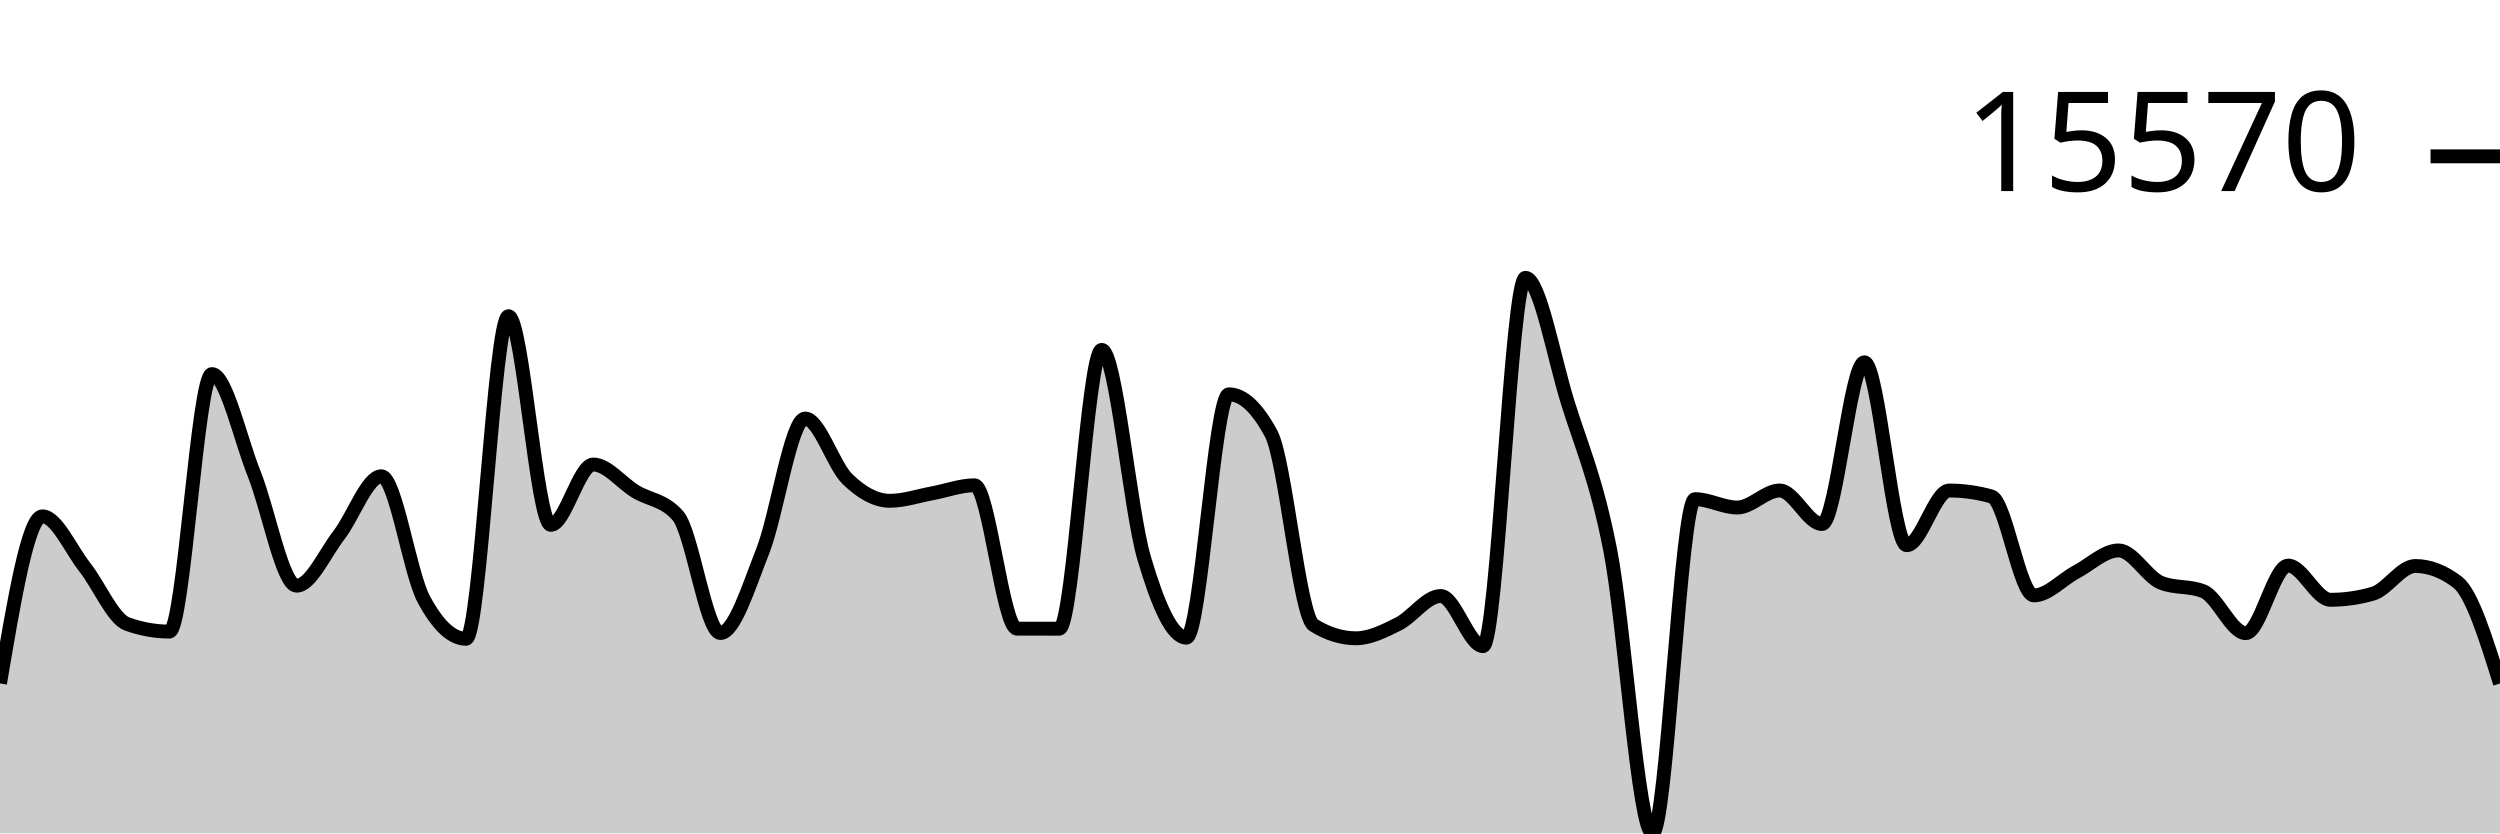
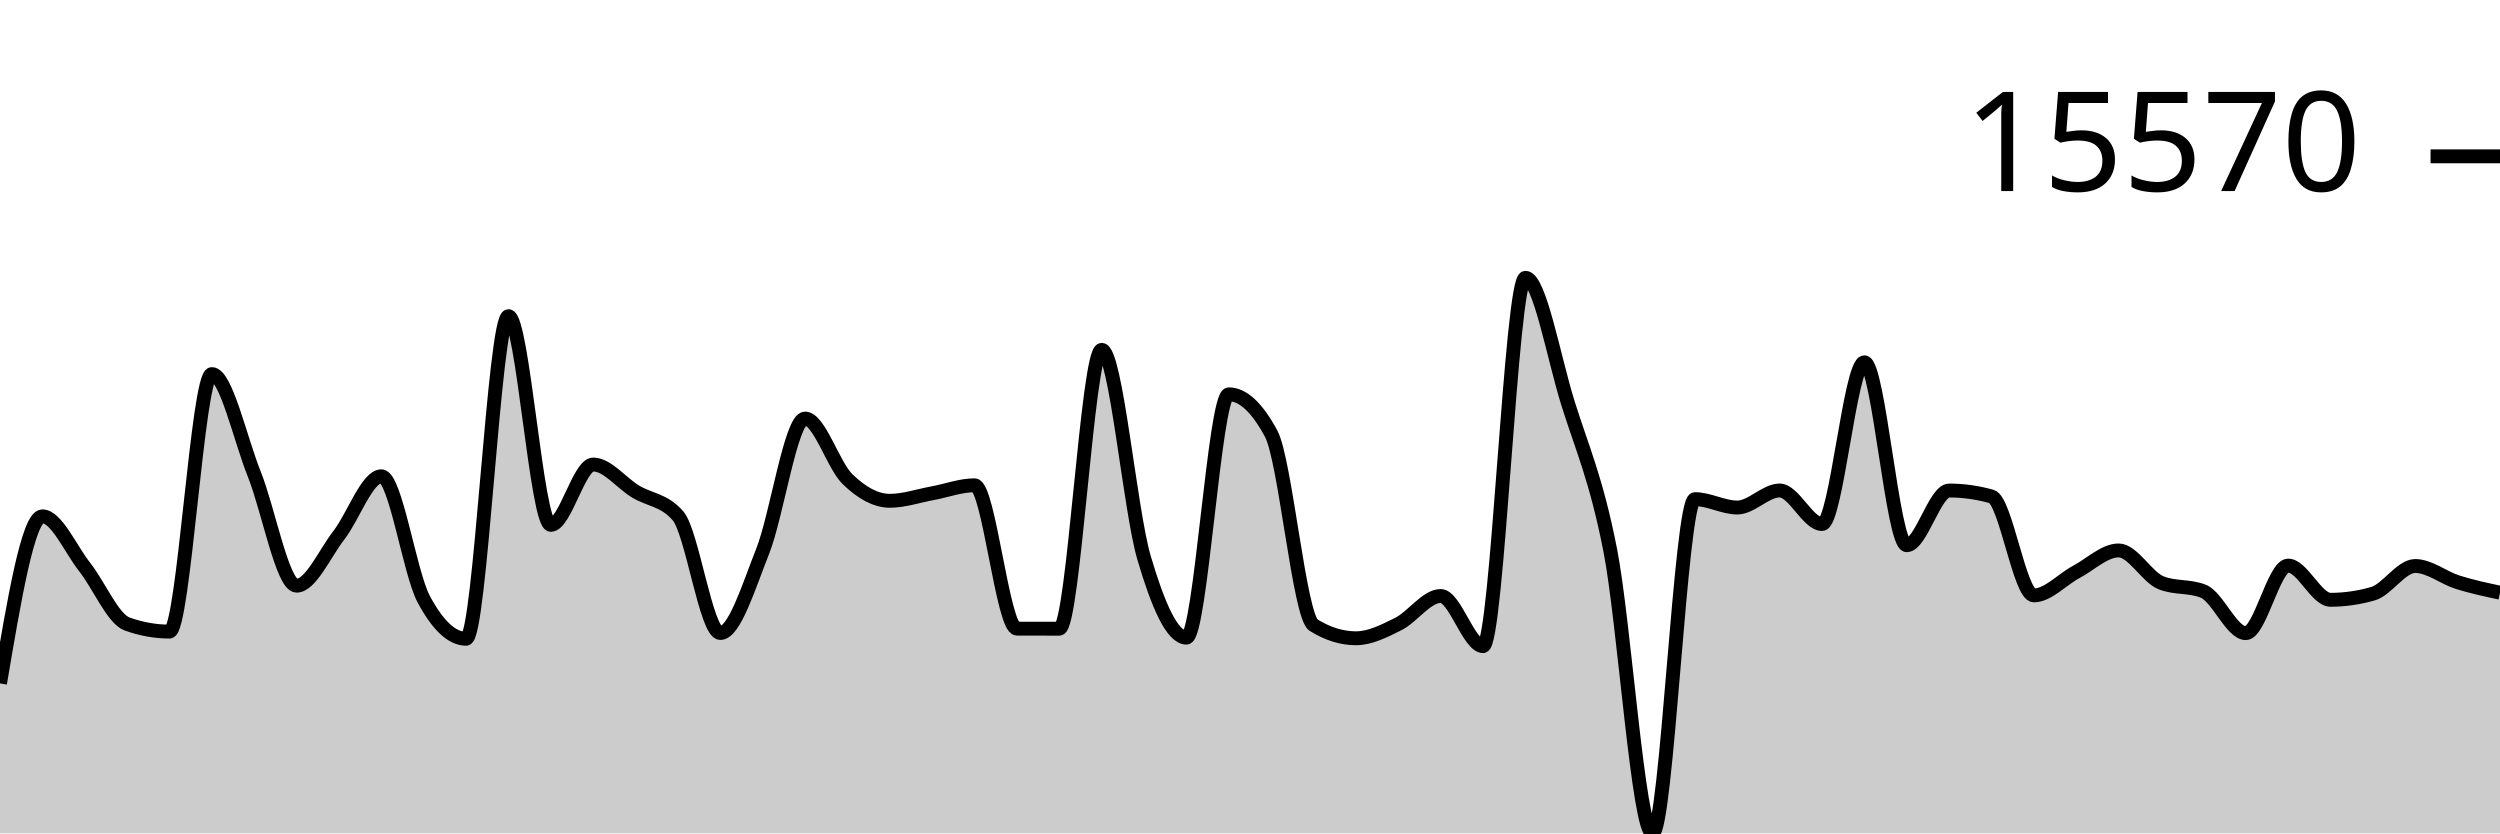
<svg xmlns="http://www.w3.org/2000/svg" viewBox="0 0 180 60">
  <g transform="translate(0,20)">
-     <path class="area" fill="rgba(0, 0, 0, 0.2)" d="M0,29.206C1.017,23.192,2.034,17.178,3.051,17.178C4.068,17.178,5.085,19.543,6.102,20.835C7.119,22.126,8.136,24.564,9.153,24.928C10.169,25.292,11.186,25.474,12.203,25.474C13.22,25.474,14.237,6.933,15.254,6.933C16.271,6.933,17.288,11.59,18.305,14.129C19.322,16.668,20.339,22.168,21.356,22.168C22.373,22.168,23.39,19.837,24.407,18.524C25.424,17.211,26.441,14.292,27.458,14.292C28.475,14.292,29.492,21.241,30.508,23.141C31.525,25.041,32.542,25.991,33.559,25.991C34.576,25.991,35.593,2.764,36.61,2.764C37.627,2.764,38.644,17.79,39.661,17.79C40.678,17.79,41.695,13.446,42.712,13.446C43.729,13.446,44.746,14.776,45.763,15.392C46.78,16.007,47.797,15.973,48.814,17.137C49.831,18.301,50.847,25.576,51.864,25.576C52.881,25.576,53.898,22.255,54.915,19.682C55.932,17.108,56.949,10.136,57.966,10.136C58.983,10.136,60,13.508,61.017,14.494C62.034,15.481,63.051,16.057,64.068,16.057C65.085,16.057,66.102,15.704,67.119,15.518C68.136,15.332,69.153,14.941,70.169,14.941C71.186,14.941,72.203,25.258,73.22,25.262C74.237,25.265,75.254,25.267,76.271,25.267C77.288,25.267,78.305,5.19,79.322,5.19C80.339,5.19,81.356,16.716,82.373,20.169C83.39,23.623,84.407,25.91,85.424,25.91C86.441,25.91,87.458,8.391,88.475,8.391C89.492,8.391,90.508,9.336,91.525,11.228C92.542,13.12,93.559,24.376,94.576,25.008C95.593,25.64,96.61,25.956,97.627,25.956C98.644,25.956,99.661,25.435,100.678,24.928C101.695,24.42,102.712,22.912,103.729,22.912C104.746,22.912,105.763,26.522,106.78,26.522C107.797,26.522,108.814,0,109.831,0C110.847,0,111.864,5.726,112.881,8.99C113.898,12.255,114.915,14.419,115.932,19.587C116.949,24.755,117.966,40,118.983,40C120,40,121.017,15.938,122.034,15.938C123.051,15.938,124.068,16.542,125.085,16.542C126.102,16.542,127.119,15.316,128.136,15.316C129.153,15.316,130.169,17.729,131.186,17.729C132.203,17.729,133.22,6.087,134.237,6.087C135.254,6.087,136.271,19.255,137.288,19.255C138.305,19.255,139.322,15.318,140.339,15.318C141.356,15.318,142.373,15.461,143.39,15.745C144.407,16.029,145.424,22.868,146.441,22.868C147.458,22.868,148.475,21.718,149.492,21.179C150.508,20.639,151.525,19.631,152.542,19.631C153.559,19.631,154.576,21.551,155.593,21.959C156.61,22.367,157.627,22.163,158.644,22.571C159.661,22.978,160.678,25.586,161.695,25.586C162.712,25.586,163.729,20.723,164.746,20.723C165.763,20.723,166.78,23.185,167.797,23.185C168.814,23.185,169.831,23.039,170.847,22.748C171.864,22.458,172.881,20.752,173.898,20.752C174.915,20.752,175.932,21.141,176.949,21.92C177.966,22.698,178.983,25.954,180,29.211L180,40C178.983,40,177.966,40,176.949,40C175.932,40,174.915,40,173.898,40C172.881,40,171.864,40,170.847,40C169.831,40,168.814,40,167.797,40C166.78,40,165.763,40,164.746,40C163.729,40,162.712,40,161.695,40C160.678,40,159.661,40,158.644,40C157.627,40,156.61,40,155.593,40C154.576,40,153.559,40,152.542,40C151.525,40,150.508,40,149.492,40C148.475,40,147.458,40,146.441,40C145.424,40,144.407,40,143.39,40C142.373,40,141.356,40,140.339,40C139.322,40,138.305,40,137.288,40C136.271,40,135.254,40,134.237,40C133.22,40,132.203,40,131.186,40C130.169,40,129.153,40,128.136,40C127.119,40,126.102,40,125.085,40C124.068,40,123.051,40,122.034,40C121.017,40,120,40,118.983,40C117.966,40,116.949,40,115.932,40C114.915,40,113.898,40,112.881,40C111.864,40,110.847,40,109.831,40C108.814,40,107.797,40,106.78,40C105.763,40,104.746,40,103.729,40C102.712,40,101.695,40,100.678,40C99.661,40,98.644,40,97.627,40C96.61,40,95.593,40,94.576,40C93.559,40,92.542,40,91.525,40C90.508,40,89.492,40,88.475,40C87.458,40,86.441,40,85.424,40C84.407,40,83.39,40,82.373,40C81.356,40,80.339,40,79.322,40C78.305,40,77.288,40,76.271,40C75.254,40,74.237,40,73.22,40C72.203,40,71.186,40,70.169,40C69.153,40,68.136,40,67.119,40C66.102,40,65.085,40,64.068,40C63.051,40,62.034,40,61.017,40C60,40,58.983,40,57.966,40C56.949,40,55.932,40,54.915,40C53.898,40,52.881,40,51.864,40C50.847,40,49.831,40,48.814,40C47.797,40,46.78,40,45.763,40C44.746,40,43.729,40,42.712,40C41.695,40,40.678,40,39.661,40C38.644,40,37.627,40,36.61,40C35.593,40,34.576,40,33.559,40C32.542,40,31.525,40,30.508,40C29.492,40,28.475,40,27.458,40C26.441,40,25.424,40,24.407,40C23.39,40,22.373,40,21.356,40C20.339,40,19.322,40,18.305,40C17.288,40,16.271,40,15.254,40C14.237,40,13.22,40,12.203,40C11.186,40,10.169,40,9.153,40C8.136,40,7.119,40,6.102,40C5.085,40,4.068,40,3.051,40C2.034,40,1.017,40,0,40Z" />
-     <path class="line" stroke="black" fill="none" d="M0,29.206C1.017,23.192,2.034,17.178,3.051,17.178C4.068,17.178,5.085,19.543,6.102,20.835C7.119,22.126,8.136,24.564,9.153,24.928C10.169,25.292,11.186,25.474,12.203,25.474C13.22,25.474,14.237,6.933,15.254,6.933C16.271,6.933,17.288,11.59,18.305,14.129C19.322,16.668,20.339,22.168,21.356,22.168C22.373,22.168,23.39,19.837,24.407,18.524C25.424,17.211,26.441,14.292,27.458,14.292C28.475,14.292,29.492,21.241,30.508,23.141C31.525,25.041,32.542,25.991,33.559,25.991C34.576,25.991,35.593,2.764,36.61,2.764C37.627,2.764,38.644,17.79,39.661,17.79C40.678,17.79,41.695,13.446,42.712,13.446C43.729,13.446,44.746,14.776,45.763,15.392C46.78,16.007,47.797,15.973,48.814,17.137C49.831,18.301,50.847,25.576,51.864,25.576C52.881,25.576,53.898,22.255,54.915,19.682C55.932,17.108,56.949,10.136,57.966,10.136C58.983,10.136,60,13.508,61.017,14.494C62.034,15.481,63.051,16.057,64.068,16.057C65.085,16.057,66.102,15.704,67.119,15.518C68.136,15.332,69.153,14.941,70.169,14.941C71.186,14.941,72.203,25.258,73.22,25.262C74.237,25.265,75.254,25.267,76.271,25.267C77.288,25.267,78.305,5.19,79.322,5.19C80.339,5.19,81.356,16.716,82.373,20.169C83.39,23.623,84.407,25.91,85.424,25.91C86.441,25.91,87.458,8.391,88.475,8.391C89.492,8.391,90.508,9.336,91.525,11.228C92.542,13.12,93.559,24.376,94.576,25.008C95.593,25.64,96.61,25.956,97.627,25.956C98.644,25.956,99.661,25.435,100.678,24.928C101.695,24.42,102.712,22.912,103.729,22.912C104.746,22.912,105.763,26.522,106.78,26.522C107.797,26.522,108.814,0,109.831,0C110.847,0,111.864,5.726,112.881,8.99C113.898,12.255,114.915,14.419,115.932,19.587C116.949,24.755,117.966,40,118.983,40C120,40,121.017,15.938,122.034,15.938C123.051,15.938,124.068,16.542,125.085,16.542C126.102,16.542,127.119,15.316,128.136,15.316C129.153,15.316,130.169,17.729,131.186,17.729C132.203,17.729,133.22,6.087,134.237,6.087C135.254,6.087,136.271,19.255,137.288,19.255C138.305,19.255,139.322,15.318,140.339,15.318C141.356,15.318,142.373,15.461,143.39,15.745C144.407,16.029,145.424,22.868,146.441,22.868C147.458,22.868,148.475,21.718,149.492,21.179C150.508,20.639,151.525,19.631,152.542,19.631C153.559,19.631,154.576,21.551,155.593,21.959C156.61,22.367,157.627,22.163,158.644,22.571C159.661,22.978,160.678,25.586,161.695,25.586C162.712,25.586,163.729,20.723,164.746,20.723C165.763,20.723,166.78,23.185,167.797,23.185C168.814,23.185,169.831,23.039,170.847,22.748C171.864,22.458,172.881,20.752,173.898,20.752C174.915,20.752,175.932,21.141,176.949,21.92C177.966,22.698,178.983,25.954,180,29.211" />
+     <path class="area" fill="rgba(0, 0, 0, 0.2)" d="M0,29.206C1.017,23.192,2.034,17.178,3.051,17.178C4.068,17.178,5.085,19.543,6.102,20.835C7.119,22.126,8.136,24.564,9.153,24.928C10.169,25.292,11.186,25.474,12.203,25.474C13.22,25.474,14.237,6.933,15.254,6.933C16.271,6.933,17.288,11.59,18.305,14.129C19.322,16.668,20.339,22.168,21.356,22.168C22.373,22.168,23.39,19.837,24.407,18.524C25.424,17.211,26.441,14.292,27.458,14.292C28.475,14.292,29.492,21.241,30.508,23.141C31.525,25.041,32.542,25.991,33.559,25.991C34.576,25.991,35.593,2.764,36.61,2.764C37.627,2.764,38.644,17.79,39.661,17.79C40.678,17.79,41.695,13.446,42.712,13.446C43.729,13.446,44.746,14.776,45.763,15.392C46.78,16.007,47.797,15.973,48.814,17.137C49.831,18.301,50.847,25.576,51.864,25.576C52.881,25.576,53.898,22.255,54.915,19.682C55.932,17.108,56.949,10.136,57.966,10.136C58.983,10.136,60,13.508,61.017,14.494C62.034,15.481,63.051,16.057,64.068,16.057C65.085,16.057,66.102,15.704,67.119,15.518C68.136,15.332,69.153,14.941,70.169,14.941C71.186,14.941,72.203,25.258,73.22,25.262C74.237,25.265,75.254,25.267,76.271,25.267C77.288,25.267,78.305,5.19,79.322,5.19C80.339,5.19,81.356,16.716,82.373,20.169C83.39,23.623,84.407,25.91,85.424,25.91C86.441,25.91,87.458,8.391,88.475,8.391C89.492,8.391,90.508,9.336,91.525,11.228C92.542,13.12,93.559,24.376,94.576,25.008C95.593,25.64,96.61,25.956,97.627,25.956C98.644,25.956,99.661,25.435,100.678,24.928C101.695,24.42,102.712,22.912,103.729,22.912C104.746,22.912,105.763,26.522,106.78,26.522C107.797,26.522,108.814,0,109.831,0C110.847,0,111.864,5.726,112.881,8.99C113.898,12.255,114.915,14.419,115.932,19.587C116.949,24.755,117.966,40,118.983,40C120,40,121.017,15.938,122.034,15.938C123.051,15.938,124.068,16.542,125.085,16.542C126.102,16.542,127.119,15.316,128.136,15.316C129.153,15.316,130.169,17.729,131.186,17.729C132.203,17.729,133.22,6.087,134.237,6.087C135.254,6.087,136.271,19.255,137.288,19.255C138.305,19.255,139.322,15.318,140.339,15.318C141.356,15.318,142.373,15.461,143.39,15.745C144.407,16.029,145.424,22.868,146.441,22.868C147.458,22.868,148.475,21.718,149.492,21.179C150.508,20.639,151.525,19.631,152.542,19.631C153.559,19.631,154.576,21.551,155.593,21.959C156.61,22.367,157.627,22.163,158.644,22.571C159.661,22.978,160.678,25.586,161.695,25.586C162.712,25.586,163.729,20.723,164.746,20.723C165.763,20.723,166.78,23.185,167.797,23.185C168.814,23.185,169.831,23.039,170.847,22.748C171.864,22.458,172.881,20.752,173.898,20.752C174.915,20.752,175.932,21.6,176.949,21.92C177.966,22.24,178.983,22.456,180,22.673L180,40C178.983,40,177.966,40,176.949,40C175.932,40,174.915,40,173.898,40C172.881,40,171.864,40,170.847,40C169.831,40,168.814,40,167.797,40C166.78,40,165.763,40,164.746,40C163.729,40,162.712,40,161.695,40C160.678,40,159.661,40,158.644,40C157.627,40,156.61,40,155.593,40C154.576,40,153.559,40,152.542,40C151.525,40,150.508,40,149.492,40C148.475,40,147.458,40,146.441,40C145.424,40,144.407,40,143.39,40C142.373,40,141.356,40,140.339,40C139.322,40,138.305,40,137.288,40C136.271,40,135.254,40,134.237,40C133.22,40,132.203,40,131.186,40C130.169,40,129.153,40,128.136,40C127.119,40,126.102,40,125.085,40C124.068,40,123.051,40,122.034,40C121.017,40,120,40,118.983,40C117.966,40,116.949,40,115.932,40C114.915,40,113.898,40,112.881,40C111.864,40,110.847,40,109.831,40C108.814,40,107.797,40,106.78,40C105.763,40,104.746,40,103.729,40C102.712,40,101.695,40,100.678,40C99.661,40,98.644,40,97.627,40C96.61,40,95.593,40,94.576,40C93.559,40,92.542,40,91.525,40C90.508,40,89.492,40,88.475,40C87.458,40,86.441,40,85.424,40C84.407,40,83.39,40,82.373,40C81.356,40,80.339,40,79.322,40C78.305,40,77.288,40,76.271,40C75.254,40,74.237,40,73.22,40C72.203,40,71.186,40,70.169,40C69.153,40,68.136,40,67.119,40C66.102,40,65.085,40,64.068,40C63.051,40,62.034,40,61.017,40C60,40,58.983,40,57.966,40C56.949,40,55.932,40,54.915,40C53.898,40,52.881,40,51.864,40C50.847,40,49.831,40,48.814,40C47.797,40,46.78,40,45.763,40C44.746,40,43.729,40,42.712,40C41.695,40,40.678,40,39.661,40C38.644,40,37.627,40,36.61,40C35.593,40,34.576,40,33.559,40C32.542,40,31.525,40,30.508,40C29.492,40,28.475,40,27.458,40C26.441,40,25.424,40,24.407,40C23.39,40,22.373,40,21.356,40C20.339,40,19.322,40,18.305,40C17.288,40,16.271,40,15.254,40C14.237,40,13.22,40,12.203,40C11.186,40,10.169,40,9.153,40C8.136,40,7.119,40,6.102,40C5.085,40,4.068,40,3.051,40C2.034,40,1.017,40,0,40Z" />
+     <path class="line" stroke="black" fill="none" d="M0,29.206C1.017,23.192,2.034,17.178,3.051,17.178C4.068,17.178,5.085,19.543,6.102,20.835C7.119,22.126,8.136,24.564,9.153,24.928C10.169,25.292,11.186,25.474,12.203,25.474C13.22,25.474,14.237,6.933,15.254,6.933C16.271,6.933,17.288,11.59,18.305,14.129C19.322,16.668,20.339,22.168,21.356,22.168C22.373,22.168,23.39,19.837,24.407,18.524C25.424,17.211,26.441,14.292,27.458,14.292C28.475,14.292,29.492,21.241,30.508,23.141C31.525,25.041,32.542,25.991,33.559,25.991C34.576,25.991,35.593,2.764,36.61,2.764C37.627,2.764,38.644,17.79,39.661,17.79C40.678,17.79,41.695,13.446,42.712,13.446C43.729,13.446,44.746,14.776,45.763,15.392C46.78,16.007,47.797,15.973,48.814,17.137C49.831,18.301,50.847,25.576,51.864,25.576C52.881,25.576,53.898,22.255,54.915,19.682C55.932,17.108,56.949,10.136,57.966,10.136C58.983,10.136,60,13.508,61.017,14.494C62.034,15.481,63.051,16.057,64.068,16.057C65.085,16.057,66.102,15.704,67.119,15.518C68.136,15.332,69.153,14.941,70.169,14.941C71.186,14.941,72.203,25.258,73.22,25.262C74.237,25.265,75.254,25.267,76.271,25.267C77.288,25.267,78.305,5.19,79.322,5.19C80.339,5.19,81.356,16.716,82.373,20.169C83.39,23.623,84.407,25.91,85.424,25.91C86.441,25.91,87.458,8.391,88.475,8.391C89.492,8.391,90.508,9.336,91.525,11.228C92.542,13.12,93.559,24.376,94.576,25.008C95.593,25.64,96.61,25.956,97.627,25.956C98.644,25.956,99.661,25.435,100.678,24.928C101.695,24.42,102.712,22.912,103.729,22.912C104.746,22.912,105.763,26.522,106.78,26.522C107.797,26.522,108.814,0,109.831,0C110.847,0,111.864,5.726,112.881,8.99C113.898,12.255,114.915,14.419,115.932,19.587C116.949,24.755,117.966,40,118.983,40C120,40,121.017,15.938,122.034,15.938C123.051,15.938,124.068,16.542,125.085,16.542C126.102,16.542,127.119,15.316,128.136,15.316C129.153,15.316,130.169,17.729,131.186,17.729C132.203,17.729,133.22,6.087,134.237,6.087C135.254,6.087,136.271,19.255,137.288,19.255C138.305,19.255,139.322,15.318,140.339,15.318C141.356,15.318,142.373,15.461,143.39,15.745C144.407,16.029,145.424,22.868,146.441,22.868C147.458,22.868,148.475,21.718,149.492,21.179C150.508,20.639,151.525,19.631,152.542,19.631C153.559,19.631,154.576,21.551,155.593,21.959C156.61,22.367,157.627,22.163,158.644,22.571C159.661,22.978,160.678,25.586,161.695,25.586C162.712,25.586,163.729,20.723,164.746,20.723C165.763,20.723,166.78,23.185,167.797,23.185C168.814,23.185,169.831,23.039,170.847,22.748C171.864,22.458,172.881,20.752,173.898,20.752C174.915,20.752,175.932,21.6,176.949,21.92C177.966,22.24,178.983,22.456,180,22.673" />
    <path class="axis-ceiling" stroke-width="1" stroke="black" fill="none" d="M175,-8.744L180,-8.744" />
    <text class="axis-ceiling-label" font-family="sans-serif" text-anchor="end" font-size="10px" x="170" y="-6.244">15570</text>
  </g>
</svg>
